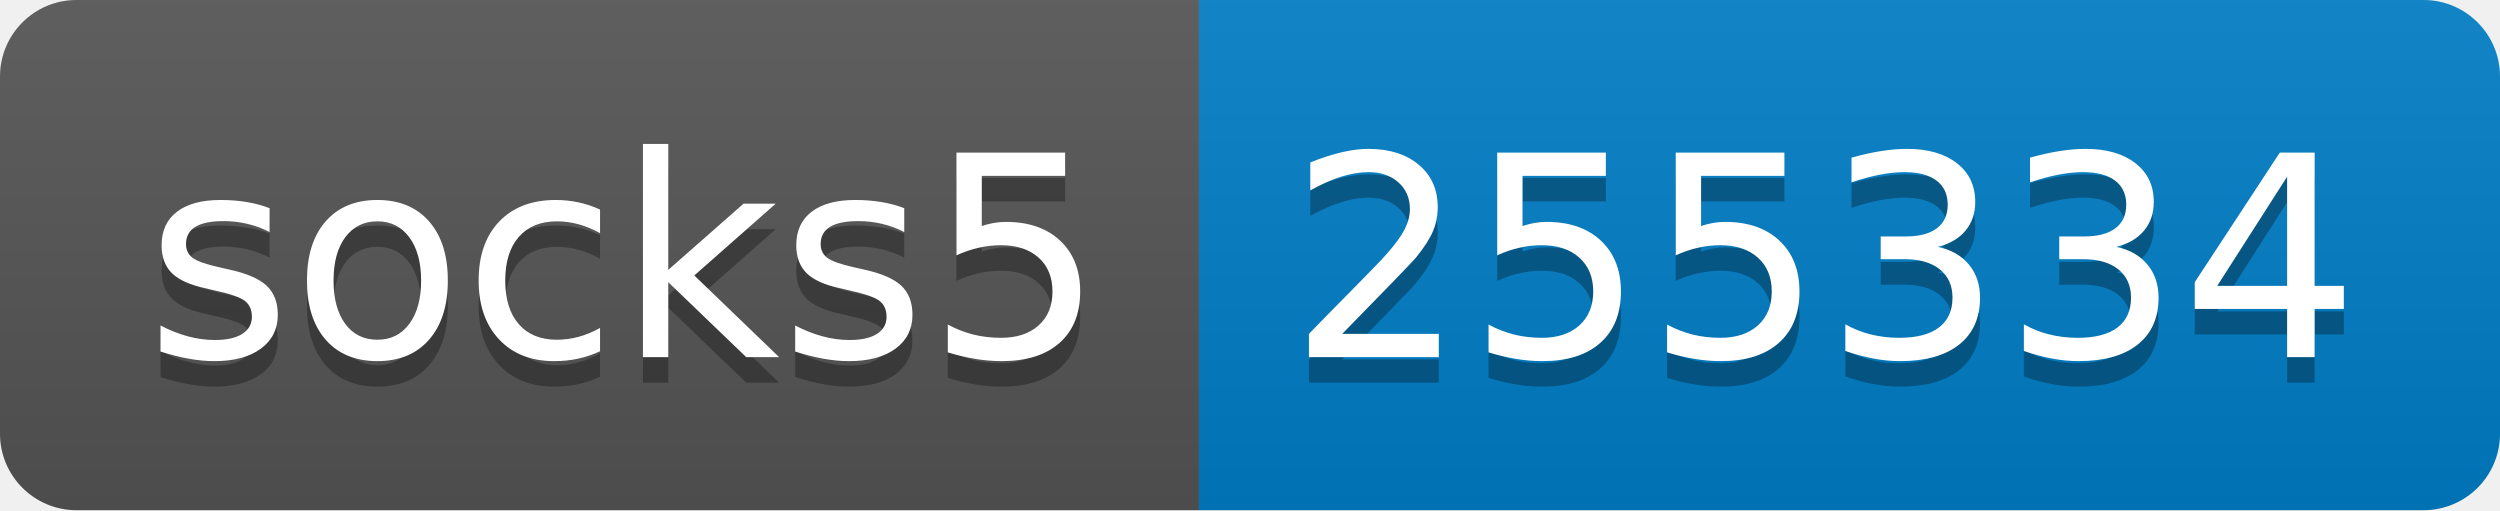
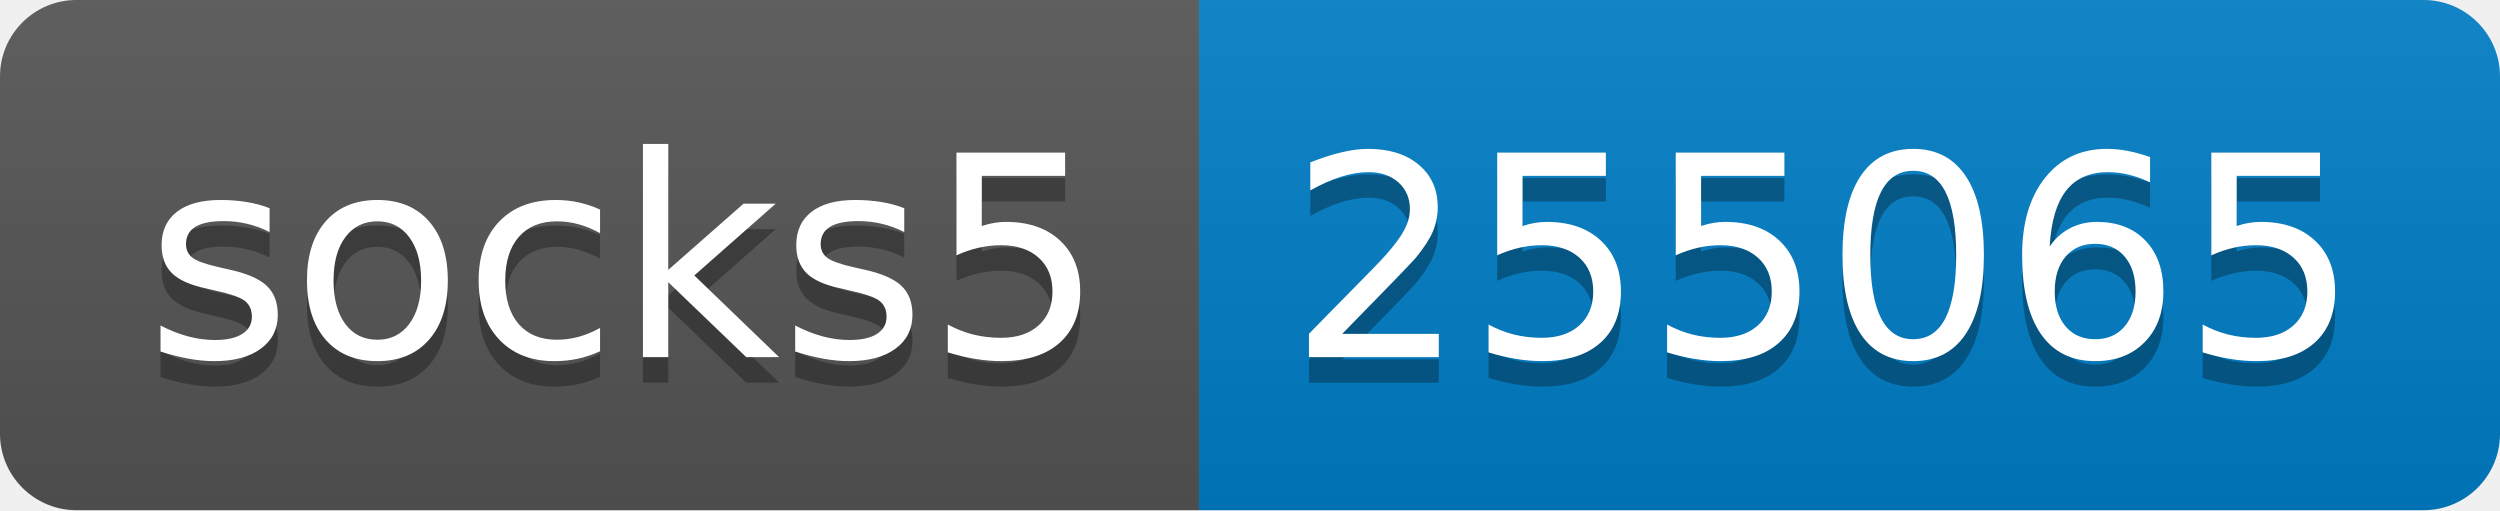
- <svg xmlns="http://www.w3.org/2000/svg" width="98" height="20" role="img" aria-label="socks5: 255334">
+ <svg xmlns="http://www.w3.org/2000/svg" width="98" height="20" role="img" aria-label="socks5: 255065">
  <linearGradient id="s" x2="0" y2="100%">
    <stop offset="0" stop-color="#bbb" stop-opacity=".1" />
    <stop offset="1" stop-opacity=".1" />
  </linearGradient>
  <clipPath id="r">
    <rect width="98" height="20" rx="3" fill="#fff" />
  </clipPath>
  <g clip-path="url(#r)">
    <rect width="47" height="20" fill="#555" />
    <rect x="47" width="51" height="20" fill="#007ec6" />
    <rect width="98" height="20" fill="url(#s)" />
  </g>
  <g fill="#fff" text-anchor="middle" font-family="Verdana,Geneva,DejaVu Sans,sans-serif" text-rendering="geometricPrecision" font-size="110">
    <text aria-hidden="true" x="245" y="150" fill="#010101" fill-opacity=".3" transform="scale(.1)" textLength="370">socks5</text>
    <text x="245" y="140" transform="scale(.1)" fill="#fff" textLength="370">socks5</text>
-     <text aria-hidden="true" x="715" y="150" fill="#010101" fill-opacity=".3" transform="scale(.1)" textLength="410">255334</text>
-     <text x="715" y="140" transform="scale(.1)" fill="#fff" textLength="410">255334</text>
+     <text aria-hidden="true" x="715" y="150" fill="#010101" fill-opacity=".3" transform="scale(.1)" textLength="410">255065</text>
+     <text x="715" y="140" transform="scale(.1)" fill="#fff" textLength="410">255065</text>
  </g>
</svg>
